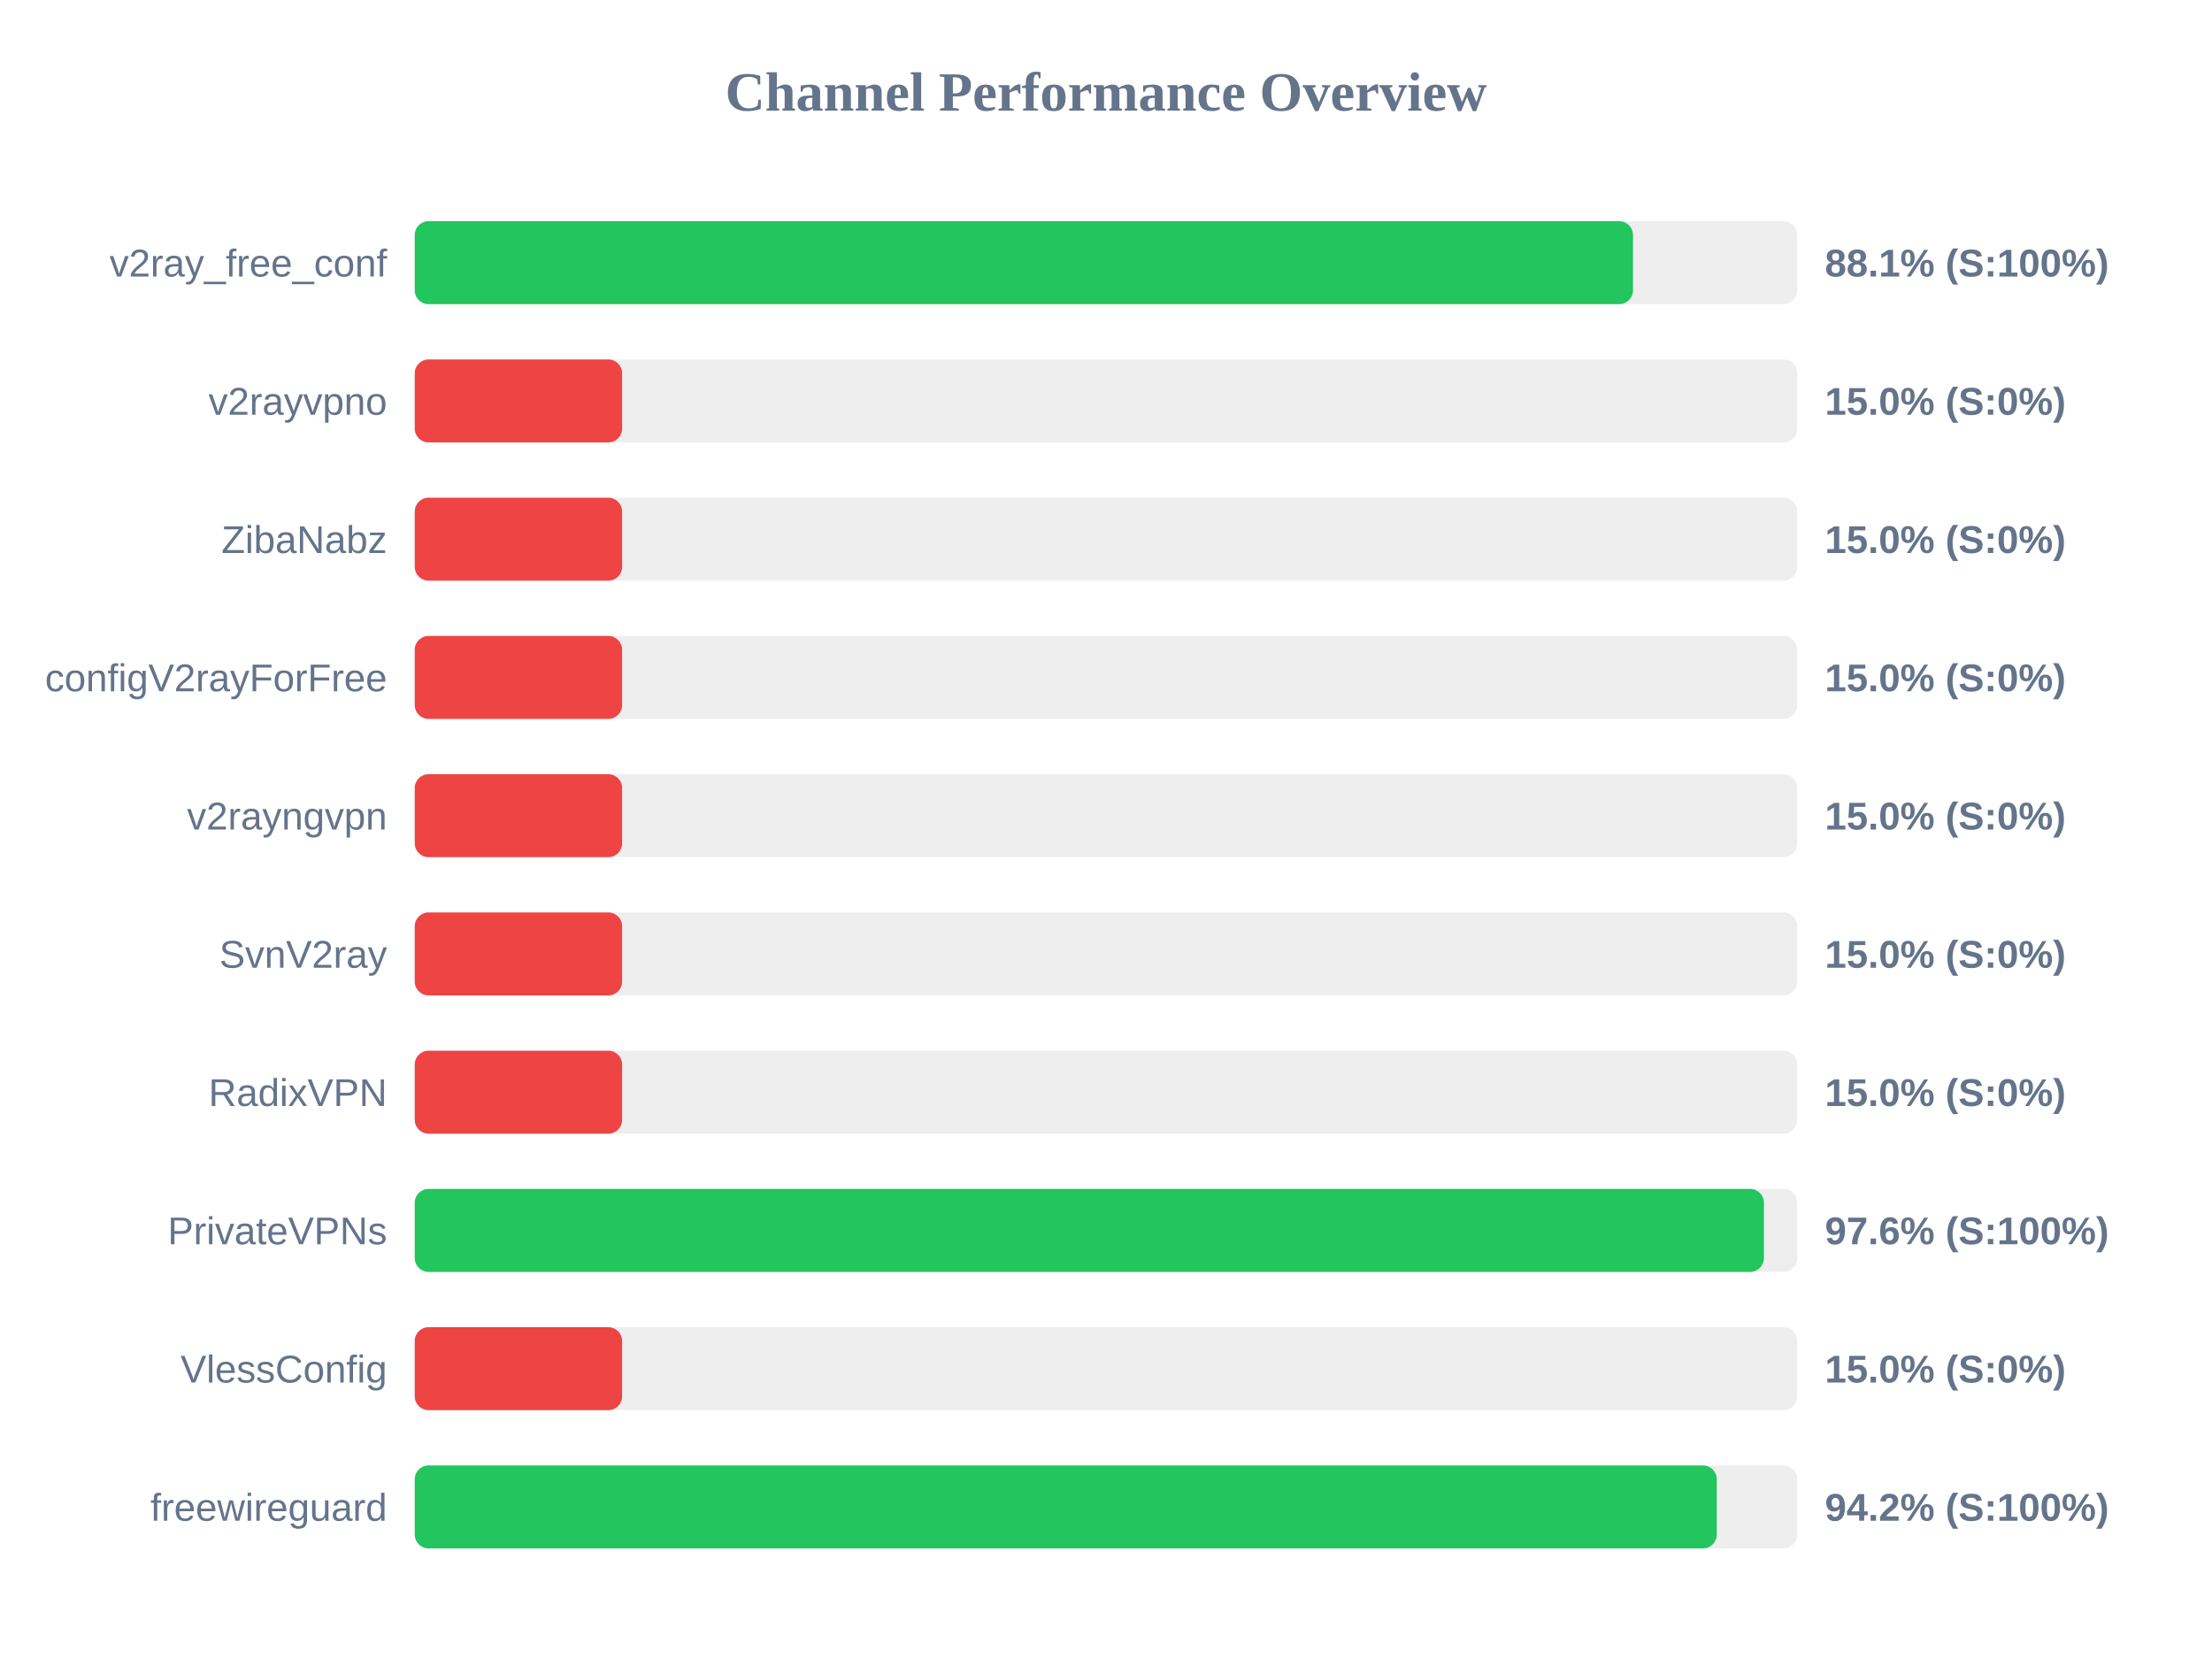
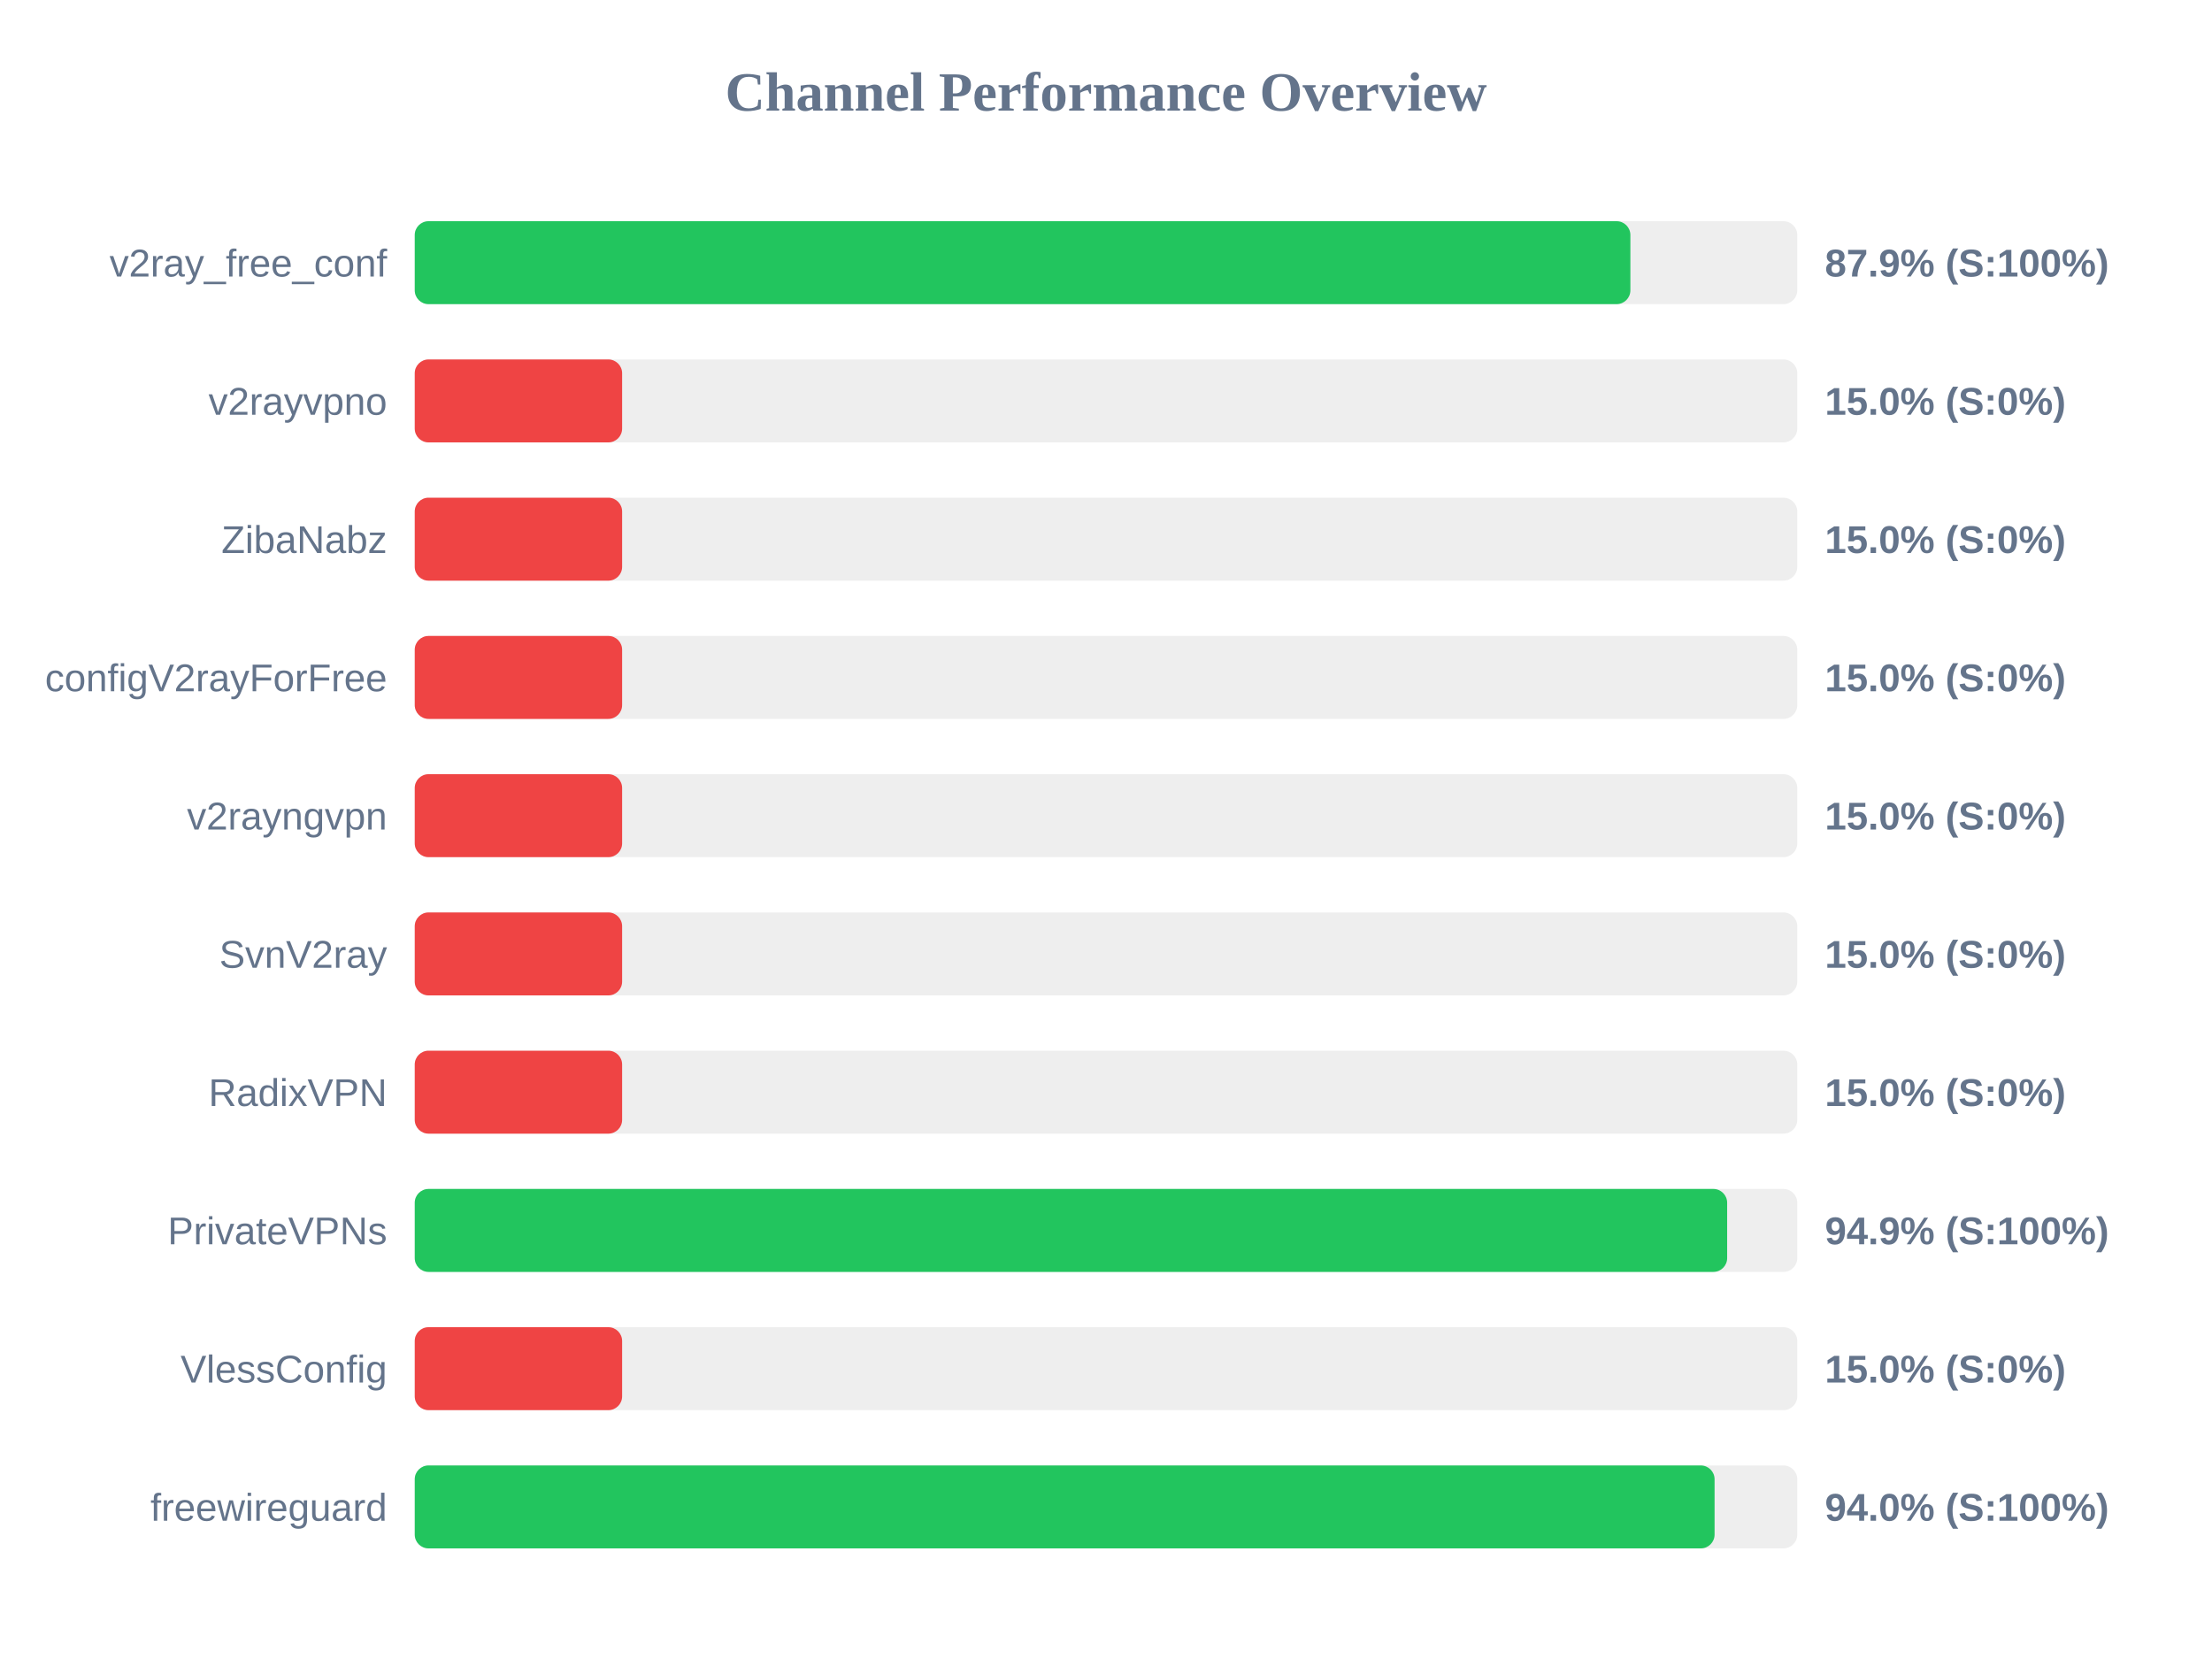
<svg xmlns="http://www.w3.org/2000/svg" width="800" height="600" version="1.1">
  <style>
        .row { font: 14px Arial; fill: #64748b; }
        .score { font: bold 14px Arial; fill: #64748b; }
    </style>
  <text x="400" y="40" text-anchor="middle" font-size="20px" font-weight="bold" fill="#64748b">Channel Performance Overview</text>
  <rect x="150" y="80" width="500" height="30" fill="#eee" rx="5" />
-   <rect x="150" y="80" width="440.6" height="30" fill="#22c55e" rx="5" />
+   <rect x="150" y="80" width="439.65" height="30" fill="#22c55e" rx="5" />
  <text x="140" y="100" text-anchor="end" class="row">v2ray_free_conf</text>
-   <text x="660" y="100" text-anchor="start" class="score">88.1% (S:100%)</text>
+   <text x="660" y="100" text-anchor="start" class="score">87.9% (S:100%)</text>
  <rect x="150" y="130" width="500" height="30" fill="#eee" rx="5" />
  <rect x="150" y="130" width="75.0" height="30" fill="#ef4444" rx="5" />
  <text x="140" y="150" text-anchor="end" class="row">v2rayvpno</text>
  <text x="660" y="150" text-anchor="start" class="score">15.0% (S:0%)</text>
  <rect x="150" y="180" width="500" height="30" fill="#eee" rx="5" />
  <rect x="150" y="180" width="75.0" height="30" fill="#ef4444" rx="5" />
  <text x="140" y="200" text-anchor="end" class="row">ZibaNabz</text>
  <text x="660" y="200" text-anchor="start" class="score">15.0% (S:0%)</text>
  <rect x="150" y="230" width="500" height="30" fill="#eee" rx="5" />
  <rect x="150" y="230" width="75.0" height="30" fill="#ef4444" rx="5" />
  <text x="140" y="250" text-anchor="end" class="row">configV2rayForFree</text>
  <text x="660" y="250" text-anchor="start" class="score">15.0% (S:0%)</text>
  <rect x="150" y="280" width="500" height="30" fill="#eee" rx="5" />
  <rect x="150" y="280" width="75.0" height="30" fill="#ef4444" rx="5" />
  <text x="140" y="300" text-anchor="end" class="row">v2rayngvpn</text>
  <text x="660" y="300" text-anchor="start" class="score">15.0% (S:0%)</text>
  <rect x="150" y="330" width="500" height="30" fill="#eee" rx="5" />
  <rect x="150" y="330" width="75.0" height="30" fill="#ef4444" rx="5" />
  <text x="140" y="350" text-anchor="end" class="row">SvnV2ray</text>
  <text x="660" y="350" text-anchor="start" class="score">15.0% (S:0%)</text>
  <rect x="150" y="380" width="500" height="30" fill="#eee" rx="5" />
  <rect x="150" y="380" width="75.0" height="30" fill="#ef4444" rx="5" />
  <text x="140" y="400" text-anchor="end" class="row">RadixVPN</text>
  <text x="660" y="400" text-anchor="start" class="score">15.0% (S:0%)</text>
  <rect x="150" y="430" width="500" height="30" fill="#eee" rx="5" />
-   <rect x="150" y="430" width="487.95" height="30" fill="#22c55e" rx="5" />
+   <rect x="150" y="430" width="474.65" height="30" fill="#22c55e" rx="5" />
  <text x="140" y="450" text-anchor="end" class="row">PrivateVPNs</text>
-   <text x="660" y="450" text-anchor="start" class="score">97.6% (S:100%)</text>
+   <text x="660" y="450" text-anchor="start" class="score">94.9% (S:100%)</text>
  <rect x="150" y="480" width="500" height="30" fill="#eee" rx="5" />
  <rect x="150" y="480" width="75.0" height="30" fill="#ef4444" rx="5" />
  <text x="140" y="500" text-anchor="end" class="row">VlessConfig</text>
  <text x="660" y="500" text-anchor="start" class="score">15.0% (S:0%)</text>
  <rect x="150" y="530" width="500" height="30" fill="#eee" rx="5" />
-   <rect x="150" y="530" width="470.9" height="30" fill="#22c55e" rx="5" />
+   <rect x="150" y="530" width="470.1" height="30" fill="#22c55e" rx="5" />
  <text x="140" y="550" text-anchor="end" class="row">freewireguard</text>
-   <text x="660" y="550" text-anchor="start" class="score">94.2% (S:100%)</text>
+   <text x="660" y="550" text-anchor="start" class="score">94.0% (S:100%)</text>
</svg>
